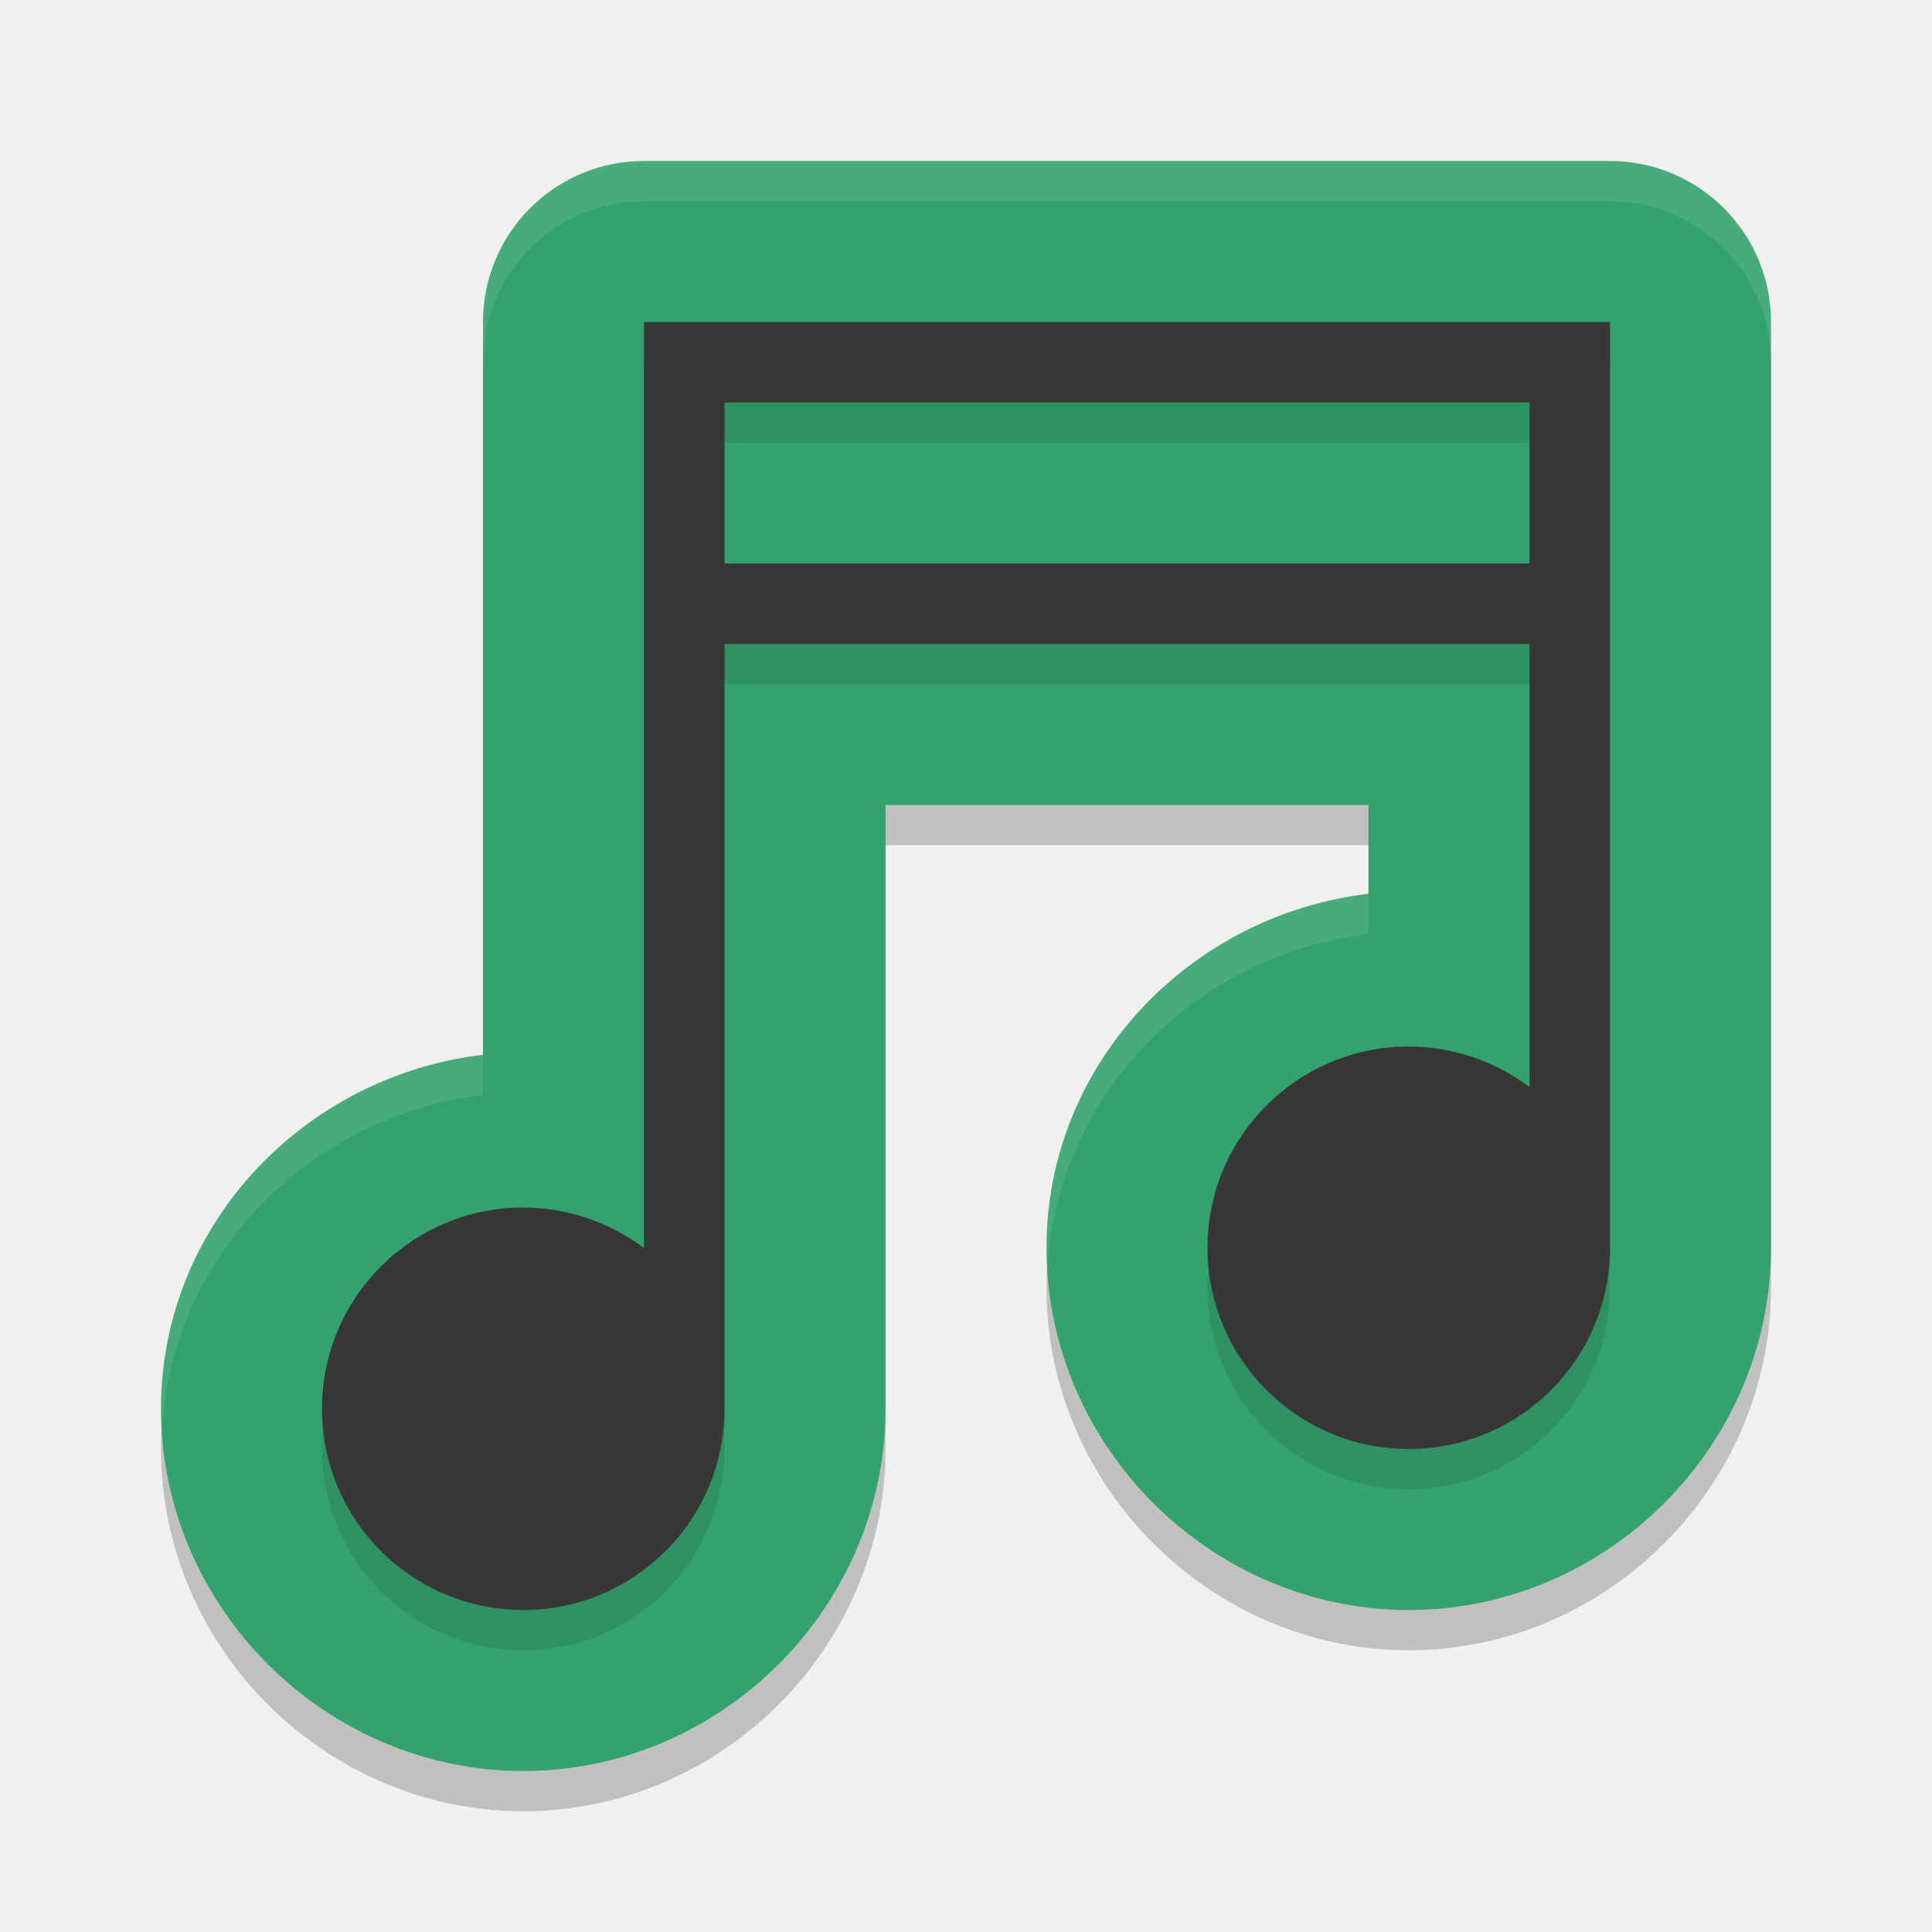
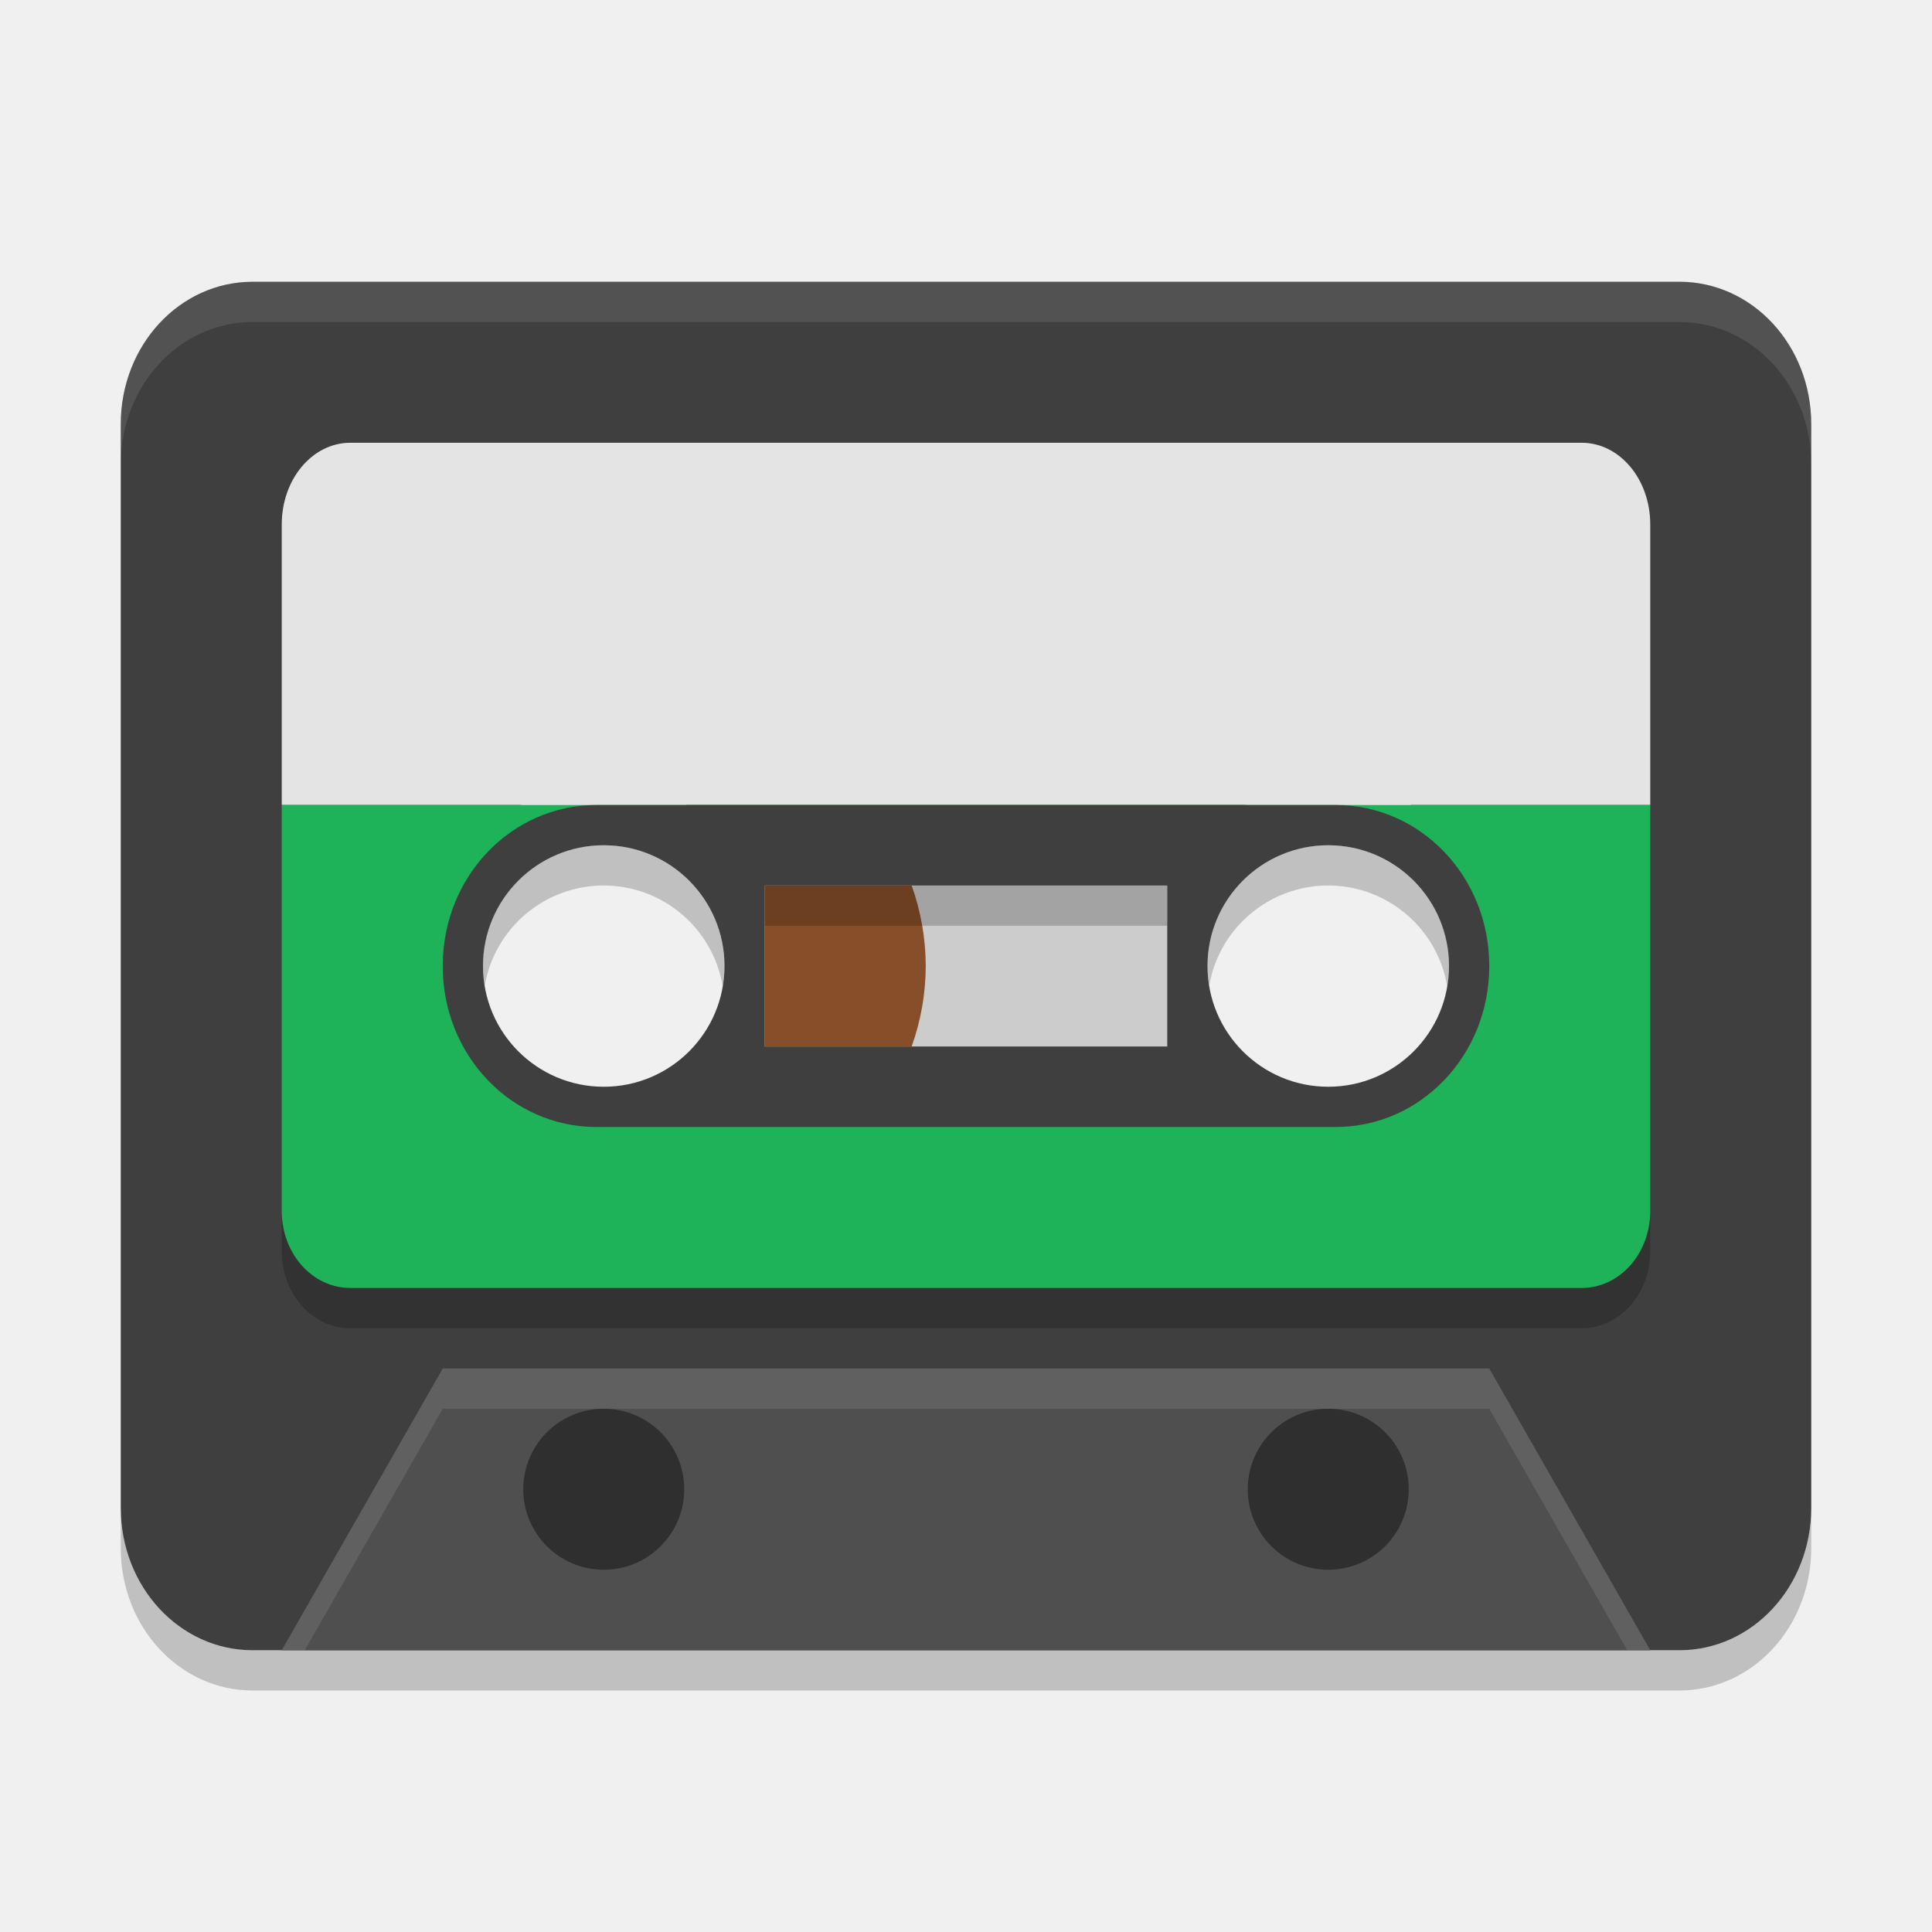
- <svg xmlns="http://www.w3.org/2000/svg" width="48" height="48" version="1">
-   <path d="m 16,5 a 4,4 0 0 0 -4,4 l 0,2 0,16.205 C 7.558,27.733 4,31.43 4,36 c 0,4.923 4.077,9 9,9 4.923,0 9,-4.077 9,-9 l 0,-15 12,0 0,2.205 C 29.558,23.733 26,27.43 26,32 c 0,4.923 4.077,9 9,9 4.923,0 9,-4.077 9,-9 l 0,-21 0,-1 0,-1 A 4,4 0 0 0 40,5 L 18,5 16,5 Z" style="opacity:0.2" />
-   <path style="fill:#33a26d" d="M 16 4 A 4 4 0 0 0 12 8 L 12 10 L 12 26.205 C 7.558 26.733 4 30.43 4 35 C 4 39.923 8.077 44 13 44 C 17.923 44 22 39.923 22 35 L 22 20 L 34 20 L 34 22.205 C 29.558 22.733 26 26.43 26 31 C 26 35.923 30.077 40 35 40 C 39.923 40 44 35.923 44 31 L 44 10 L 44 9 L 44 8 A 4 4 0 0 0 40 4 L 18 4 L 16 4 z" />
-   <path d="m 16,9 0,2 0,21.008 A 5,5 0 0 0 13,31 a 5,5 0 0 0 -5,5 5,5 0 0 0 5,5 5,5 0 0 0 5,-5 l 0,-19 20,0 0,11.008 A 5,5 0 0 0 35,27 a 5,5 0 0 0 -5,5 5,5 0 0 0 5,5 5,5 0 0 0 5,-5 l 0,-21 0,-1 0,-1 -22,0 -2,0 z m 2,2 20,0 0,4 -20,0 0,-4 z" style="opacity:0.1" />
-   <path style="fill:#373737" d="m 16,8 0,2 0,21.008 A 5,5 0 0 0 13,30 a 5,5 0 0 0 -5,5 5,5 0 0 0 5,5 5,5 0 0 0 5,-5 l 0,-19 20,0 0,11.008 A 5,5 0 0 0 35,26 a 5,5 0 0 0 -5,5 5,5 0 0 0 5,5 5,5 0 0 0 5,-5 L 40,10 40,9 40,8 18,8 16,8 Z m 2,2 20,0 0,4 -20,0 0,-4 z" />
-   <path style="opacity:0.1;fill:#ffffff" d="M 16 4 A 4 4 0 0 0 12 8 L 12 9 A 4 4 0 0 1 16 5 L 18 5 L 40 5 A 4 4 0 0 1 44 9 L 44 8 A 4 4 0 0 0 40 4 L 18 4 L 16 4 z M 34 22.205 C 29.558 22.733 26 26.43 26 31 C 26 31.164 26.016 31.324 26.025 31.486 C 26.282 27.157 29.727 23.713 34 23.205 L 34 22.205 z M 12 26.205 C 7.558 26.733 4 30.43 4 35 C 4 35.164 4.016 35.324 4.025 35.486 C 4.282 31.157 7.727 27.713 12 27.205 L 12 26.205 z" />
+ <svg xmlns="http://www.w3.org/2000/svg" width="48" height="48" version="1.1" viewBox="0 0 48 48">
+   <g transform="translate(0,-1074.52)">
+     <path style="fill:#3f3f3f;paint-order:markers fill stroke" d="M 6.277 7 C 4.462 7 3 8.579 3 10.539 L 3 37.461 C 3 39.421 4.462 41 6.277 41 L 41.723 41 C 43.538 41 45 39.421 45 37.461 L 45 10.539 C 45 8.579 43.538 7 41.723 7 L 6.277 7 z M 15 19.5 A 4.5 4.5 0 0 1 19.5 24 A 4.5 4.5 0 0 1 15 28.5 A 4.5 4.5 0 0 1 10.5 24 A 4.5 4.5 0 0 1 15 19.5 z M 33 19.5 A 4.5 4.5 0 0 1 37.5 24 A 4.5 4.5 0 0 1 33 28.5 A 4.5 4.5 0 0 1 28.5 24 A 4.5 4.5 0 0 1 33 19.5 z" transform="translate(0,1074.52)" />
+     <path style="fill:#4f4f4f" d="m 7,1115.52 4,-7 h 26 l 4,7 z" />
+     <path style="fill:#e4e4e4;paint-order:markers fill stroke" d="M 8.705 11 C 7.76 11 7 11.905 7 13.031 L 7 20 L 41 20 L 41 13.031 C 41 11.905 40.24 11 39.295 11 L 8.705 11 z" transform="translate(0,1074.52)" />
+     <path style="fill:#1eb259;paint-order:markers fill stroke" d="m 7,1094.52 v 10.088 c 0,1.06 0.76,1.912 1.705,1.912 H 39.295 c 0.945,0 1.705,-0.852 1.705,-1.912 v -10.088 z m 8,0.5 a 3.5,3.5 0 0 1 3.5,3.5 3.5,3.5 0 0 1 -3.5,3.5 3.5,3.5 0 0 1 -3.5,-3.5 3.5,3.5 0 0 1 3.5,-3.5 z m 18,0 a 3.5,3.5 0 0 1 3.5,3.5 3.5,3.5 0 0 1 -3.5,3.5 3.5,3.5 0 0 1 -3.5,-3.5 3.5,3.5 0 0 1 3.5,-3.5 z" />
+     <circle style="opacity:0.4;paint-order:markers fill stroke" cx="15" cy="1111.52" r="2" />
+     <circle style="opacity:0.4;paint-order:markers fill stroke" cx="33" cy="1111.52" r="2" />
+     <path style="fill:#3f3f3f;paint-order:markers fill stroke" d="m 14.818,1094.52 c -2.115,0 -3.818,1.782 -3.818,3.994 v 0.012 c 0,2.213 1.703,3.994 3.818,3.994 H 33.182 c 2.115,0 3.818,-1.782 3.818,-3.994 v -0.012 c 0,-2.213 -1.703,-3.994 -3.818,-3.994 z m 0.182,1 a 3,3 0 0 1 3,3 3,3 0 0 1 -3,3 3,3 0 0 1 -3,-3 3,3 0 0 1 3,-3 z m 18,0 a 3,3 0 0 1 3,3 3,3 0 0 1 -3,3 3,3 0 0 1 -3,-3 3,3 0 0 1 3,-3 z" />
+     <rect style="fill:#cccccc;paint-order:markers fill stroke" width="10" height="4" x="19" y="1096.52" />
+     <path style="fill:#874f29;paint-order:markers fill stroke" d="m 19,1096.52 v 4 h 3.65 a 6,6 0 0 0 0.35,-2 6,6 0 0 0 -0.35,-2 z" />
+     <rect style="opacity:0.2" width="10" height="1" x="19" y="1096.52" />
+     <path style="opacity:0.2" d="m 15,1095.52 a 3,3 0 0 0 -3,3 3,3 0 0 0 0.043,0.486 3,3 0 0 1 2.957,-2.486 3,3 0 0 1 2.957,2.514 3,3 0 0 0 0.043,-0.514 3,3 0 0 0 -3,-3 z m 18,0 a 3,3 0 0 0 -3,3 3,3 0 0 0 0.043,0.486 3,3 0 0 1 2.957,-2.486 3,3 0 0 1 2.957,2.514 3,3 0 0 0 0.043,-0.514 3,3 0 0 0 -3,-3 z" />
+     <path style="opacity:0.1;fill:#ffffff;paint-order:markers fill stroke" d="M 6.277 7 C 4.462 7 3 8.579 3 10.539 L 3 11.539 C 3 9.579 4.462 8 6.277 8 L 41.723 8 C 43.538 8 45 9.579 45 11.539 L 45 10.539 C 45 8.579 43.538 7 41.723 7 L 6.277 7 z" transform="translate(0,1074.52)" />
+     <path style="fill:#ffffff;opacity:0.1" d="M 11 34 L 7 41 L 7.572 41 L 11 35 L 37 35 L 40.428 41 L 41 41 L 37 34 L 11 34 z" transform="translate(0,1074.52)" />
+     <path style="opacity:0.2;paint-order:markers fill stroke" d="M 3 37.461 L 3 38.461 C 3 40.421 4.462 42 6.277 42 L 41.723 42 C 43.538 42 45 40.421 45 38.461 L 45 37.461 C 45 39.421 43.538 41 41.723 41 L 6.277 41 C 4.462 41 3 39.421 3 37.461 z" transform="translate(0,1074.52)" />
+     <path style="opacity:0.2;paint-order:markers fill stroke" d="M 7 30.088 L 7 31.088 C 7 32.148 7.76 33 8.705 33 L 39.295 33 C 40.24 33 41 32.148 41 31.088 L 41 30.088 C 41 31.148 40.24 32 39.295 32 L 8.705 32 C 7.76 32 7 31.148 7 30.088 z" transform="translate(0,1074.52)" />
+   </g>
</svg>
